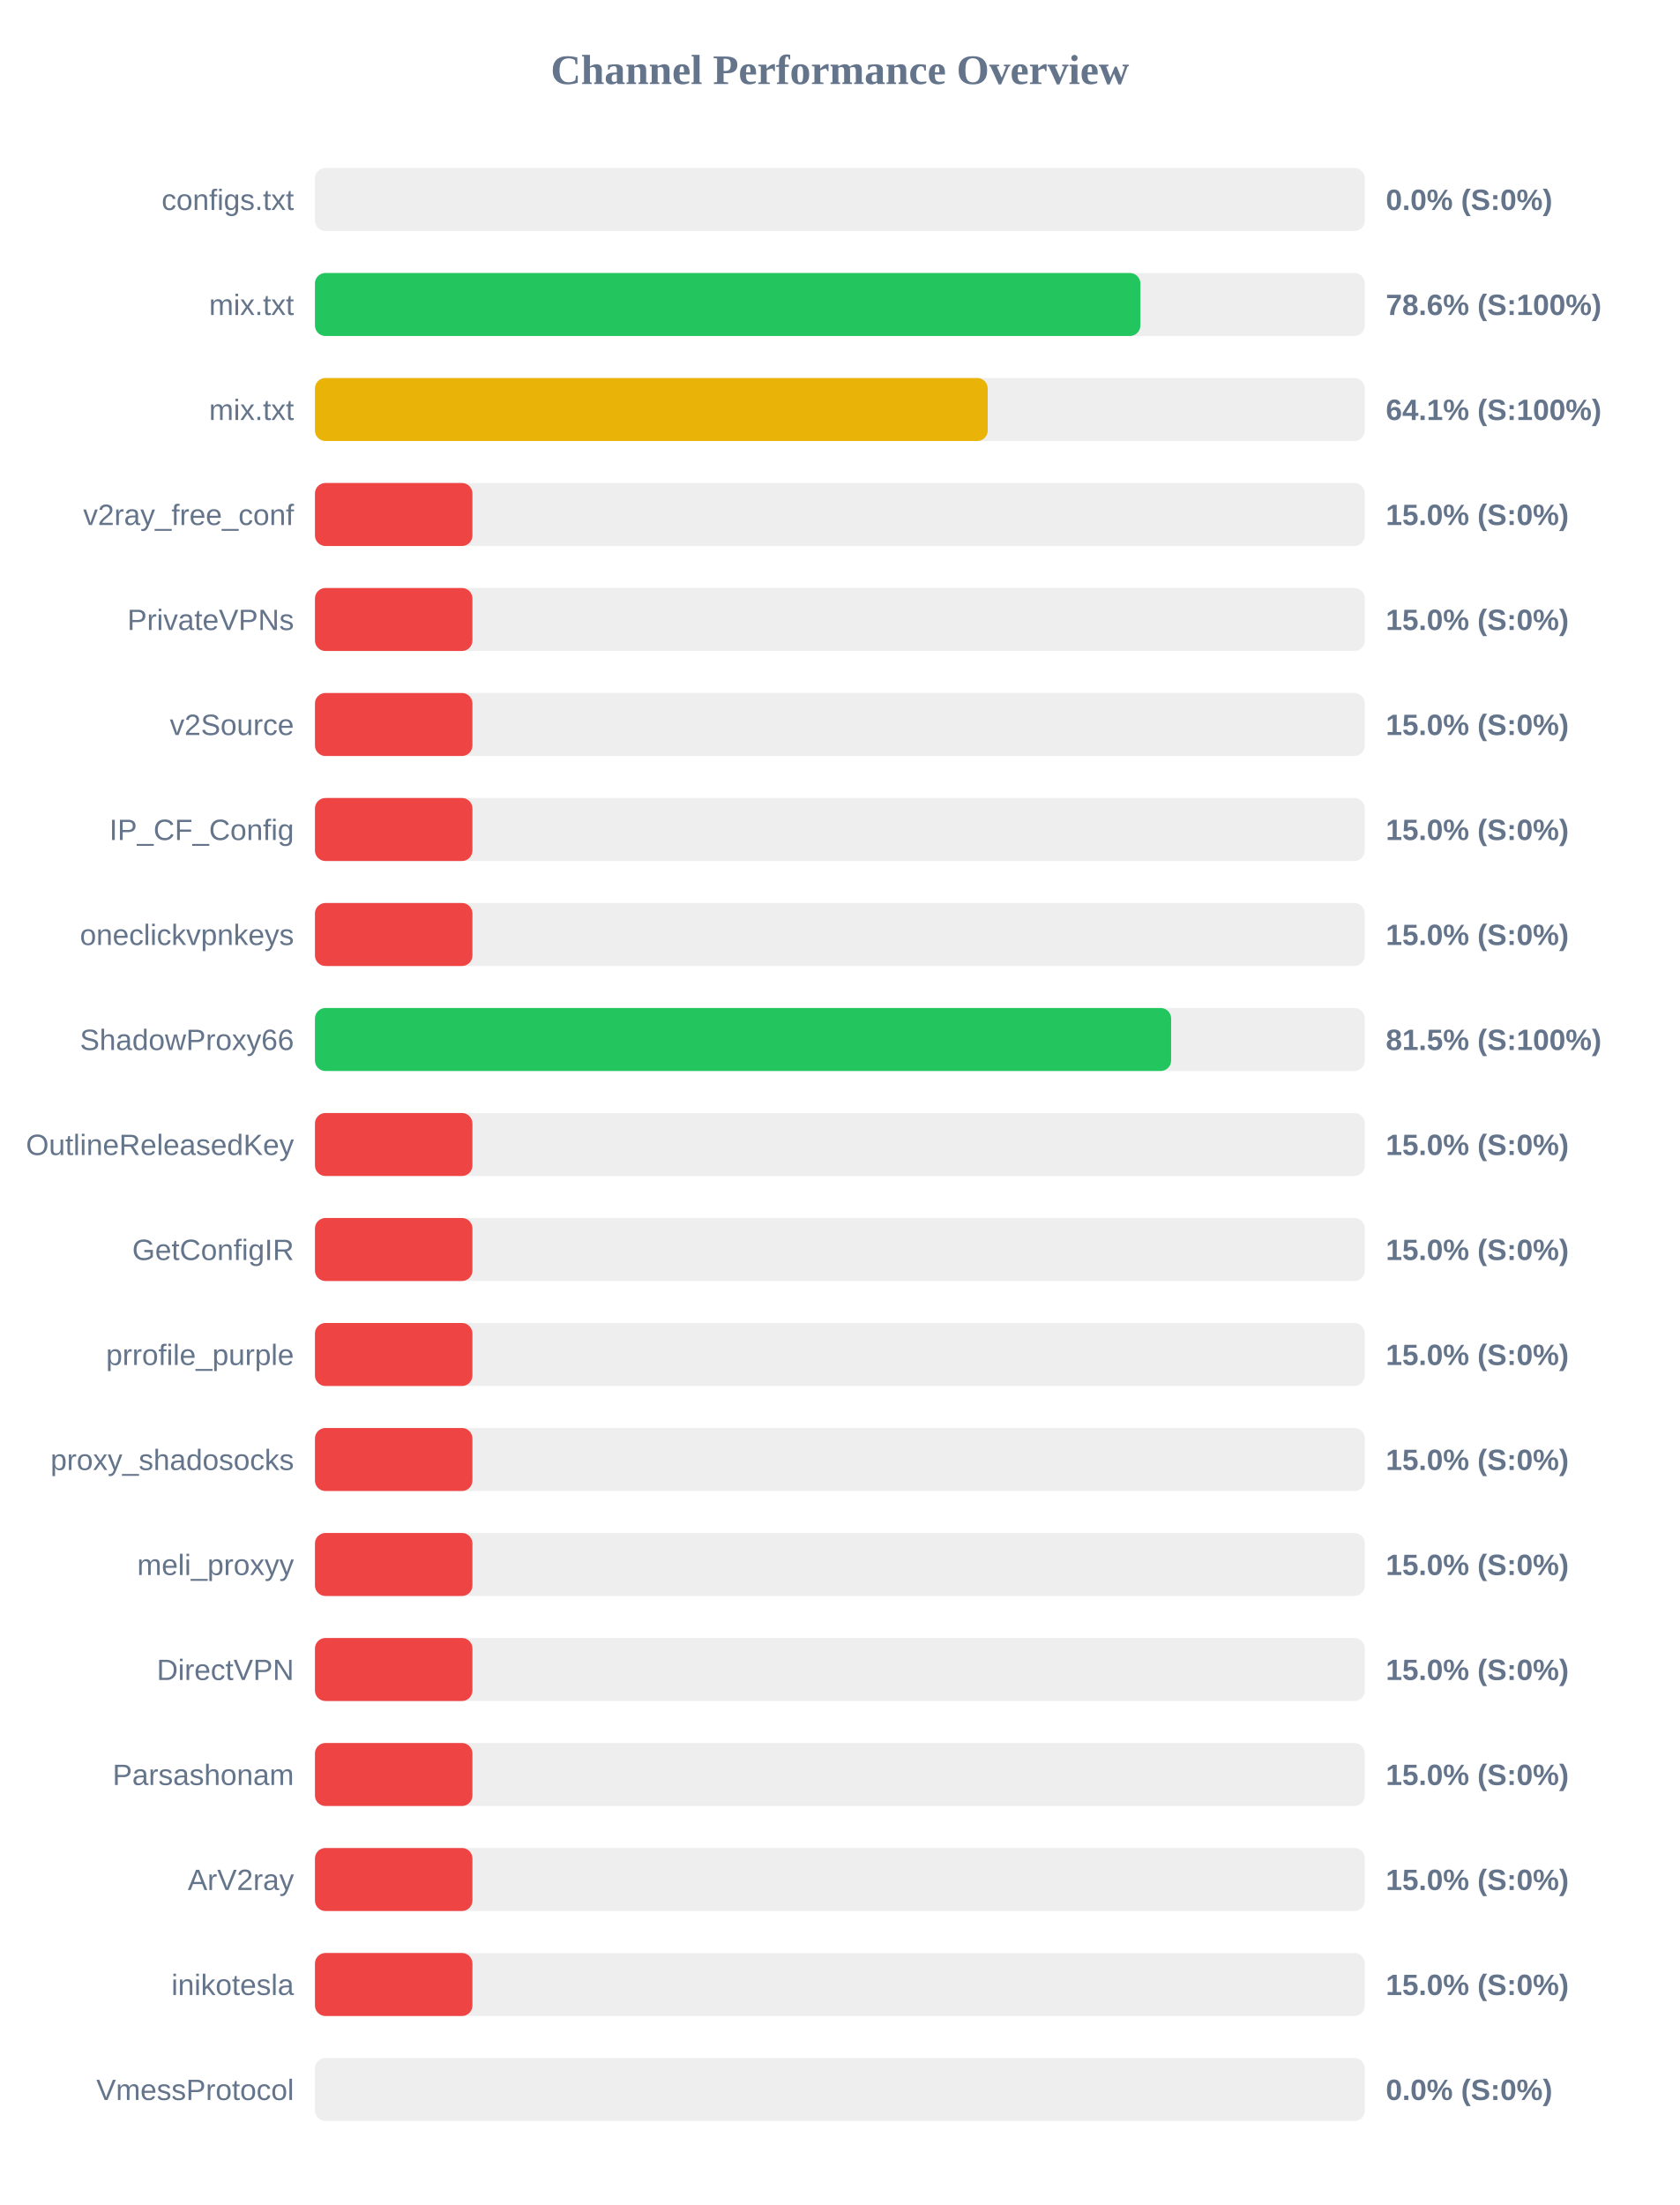
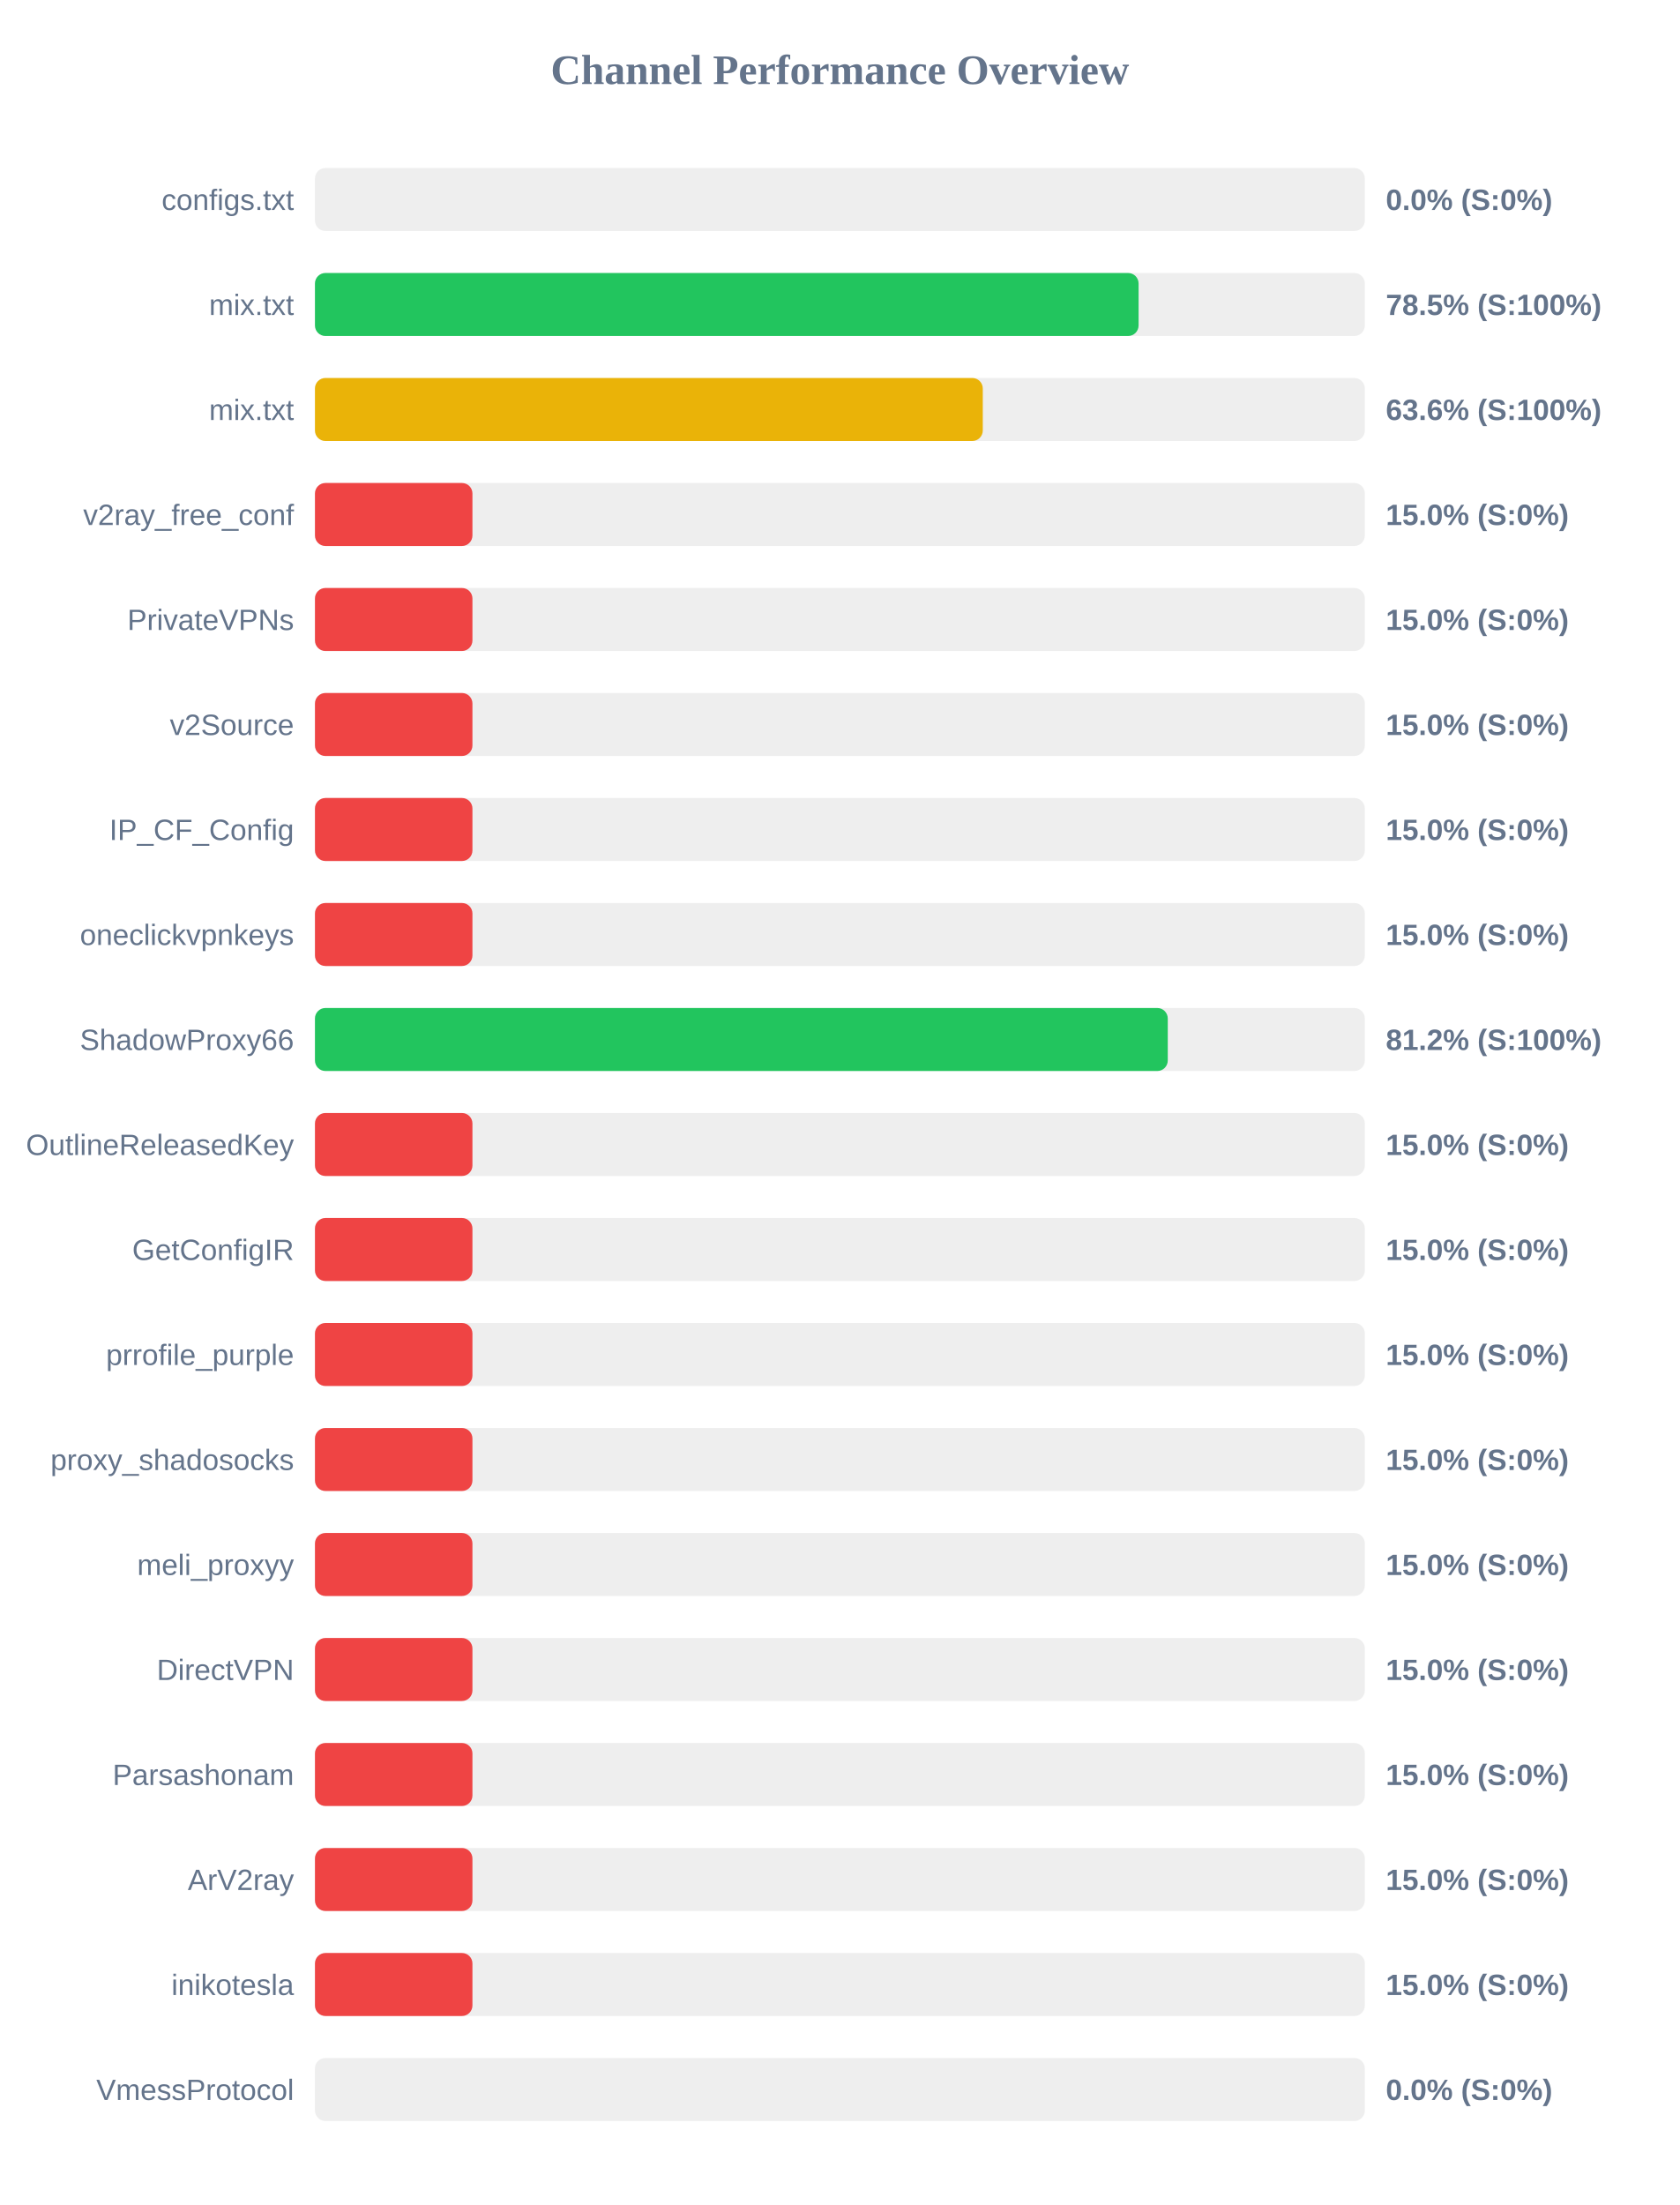
<svg xmlns="http://www.w3.org/2000/svg" width="800" height="1050" version="1.1">
  <style>
        .row { font: 14px Arial; fill: #64748b; }
        .score { font: bold 14px Arial; fill: #64748b; }
    </style>
  <text x="400" y="40" text-anchor="middle" font-size="20px" font-weight="bold" fill="#64748b">Channel Performance Overview</text>
  <rect x="150" y="80" width="500" height="30" fill="#eee" rx="5" />
  <rect x="150" y="80" width="0.0" height="30" fill="#ef4444" rx="5" />
  <text x="140" y="100" text-anchor="end" class="row">configs.txt</text>
  <text x="660" y="100" text-anchor="start" class="score">0.0% (S:0%)</text>
  <rect x="150" y="130" width="500" height="30" fill="#eee" rx="5" />
-   <rect x="150" y="130" width="393.1" height="30" fill="#22c55e" rx="5" />
+   <rect x="150" y="130" width="392.25" height="30" fill="#22c55e" rx="5" />
  <text x="140" y="150" text-anchor="end" class="row">mix.txt</text>
-   <text x="660" y="150" text-anchor="start" class="score">78.6% (S:100%)</text>
+   <text x="660" y="150" text-anchor="start" class="score">78.5% (S:100%)</text>
  <rect x="150" y="180" width="500" height="30" fill="#eee" rx="5" />
-   <rect x="150" y="180" width="320.4" height="30" fill="#eab308" rx="5" />
+   <rect x="150" y="180" width="318.05" height="30" fill="#eab308" rx="5" />
  <text x="140" y="200" text-anchor="end" class="row">mix.txt</text>
-   <text x="660" y="200" text-anchor="start" class="score">64.1% (S:100%)</text>
+   <text x="660" y="200" text-anchor="start" class="score">63.6% (S:100%)</text>
  <rect x="150" y="230" width="500" height="30" fill="#eee" rx="5" />
  <rect x="150" y="230" width="75.0" height="30" fill="#ef4444" rx="5" />
  <text x="140" y="250" text-anchor="end" class="row">v2ray_free_conf</text>
  <text x="660" y="250" text-anchor="start" class="score">15.0% (S:0%)</text>
  <rect x="150" y="280" width="500" height="30" fill="#eee" rx="5" />
  <rect x="150" y="280" width="75.0" height="30" fill="#ef4444" rx="5" />
  <text x="140" y="300" text-anchor="end" class="row">PrivateVPNs</text>
  <text x="660" y="300" text-anchor="start" class="score">15.0% (S:0%)</text>
  <rect x="150" y="330" width="500" height="30" fill="#eee" rx="5" />
  <rect x="150" y="330" width="75.0" height="30" fill="#ef4444" rx="5" />
  <text x="140" y="350" text-anchor="end" class="row">v2Source</text>
  <text x="660" y="350" text-anchor="start" class="score">15.0% (S:0%)</text>
  <rect x="150" y="380" width="500" height="30" fill="#eee" rx="5" />
  <rect x="150" y="380" width="75.0" height="30" fill="#ef4444" rx="5" />
  <text x="140" y="400" text-anchor="end" class="row">IP_CF_Config</text>
  <text x="660" y="400" text-anchor="start" class="score">15.0% (S:0%)</text>
  <rect x="150" y="430" width="500" height="30" fill="#eee" rx="5" />
  <rect x="150" y="430" width="75.0" height="30" fill="#ef4444" rx="5" />
  <text x="140" y="450" text-anchor="end" class="row">oneclickvpnkeys</text>
  <text x="660" y="450" text-anchor="start" class="score">15.0% (S:0%)</text>
  <rect x="150" y="480" width="500" height="30" fill="#eee" rx="5" />
-   <rect x="150" y="480" width="407.75" height="30" fill="#22c55e" rx="5" />
+   <rect x="150" y="480" width="406.15" height="30" fill="#22c55e" rx="5" />
  <text x="140" y="500" text-anchor="end" class="row">ShadowProxy66</text>
-   <text x="660" y="500" text-anchor="start" class="score">81.5% (S:100%)</text>
+   <text x="660" y="500" text-anchor="start" class="score">81.2% (S:100%)</text>
  <rect x="150" y="530" width="500" height="30" fill="#eee" rx="5" />
  <rect x="150" y="530" width="75.0" height="30" fill="#ef4444" rx="5" />
  <text x="140" y="550" text-anchor="end" class="row">OutlineReleasedKey</text>
  <text x="660" y="550" text-anchor="start" class="score">15.0% (S:0%)</text>
  <rect x="150" y="580" width="500" height="30" fill="#eee" rx="5" />
  <rect x="150" y="580" width="75.0" height="30" fill="#ef4444" rx="5" />
  <text x="140" y="600" text-anchor="end" class="row">GetConfigIR</text>
  <text x="660" y="600" text-anchor="start" class="score">15.0% (S:0%)</text>
  <rect x="150" y="630" width="500" height="30" fill="#eee" rx="5" />
  <rect x="150" y="630" width="75.0" height="30" fill="#ef4444" rx="5" />
  <text x="140" y="650" text-anchor="end" class="row">prrofile_purple</text>
  <text x="660" y="650" text-anchor="start" class="score">15.0% (S:0%)</text>
  <rect x="150" y="680" width="500" height="30" fill="#eee" rx="5" />
  <rect x="150" y="680" width="75.0" height="30" fill="#ef4444" rx="5" />
  <text x="140" y="700" text-anchor="end" class="row">proxy_shadosocks</text>
  <text x="660" y="700" text-anchor="start" class="score">15.0% (S:0%)</text>
  <rect x="150" y="730" width="500" height="30" fill="#eee" rx="5" />
  <rect x="150" y="730" width="75.0" height="30" fill="#ef4444" rx="5" />
  <text x="140" y="750" text-anchor="end" class="row">meli_proxyy</text>
  <text x="660" y="750" text-anchor="start" class="score">15.0% (S:0%)</text>
  <rect x="150" y="780" width="500" height="30" fill="#eee" rx="5" />
  <rect x="150" y="780" width="75.0" height="30" fill="#ef4444" rx="5" />
  <text x="140" y="800" text-anchor="end" class="row">DirectVPN</text>
  <text x="660" y="800" text-anchor="start" class="score">15.0% (S:0%)</text>
  <rect x="150" y="830" width="500" height="30" fill="#eee" rx="5" />
  <rect x="150" y="830" width="75.0" height="30" fill="#ef4444" rx="5" />
  <text x="140" y="850" text-anchor="end" class="row">Parsashonam</text>
  <text x="660" y="850" text-anchor="start" class="score">15.0% (S:0%)</text>
  <rect x="150" y="880" width="500" height="30" fill="#eee" rx="5" />
  <rect x="150" y="880" width="75.0" height="30" fill="#ef4444" rx="5" />
  <text x="140" y="900" text-anchor="end" class="row">ArV2ray</text>
  <text x="660" y="900" text-anchor="start" class="score">15.0% (S:0%)</text>
  <rect x="150" y="930" width="500" height="30" fill="#eee" rx="5" />
  <rect x="150" y="930" width="75.0" height="30" fill="#ef4444" rx="5" />
  <text x="140" y="950" text-anchor="end" class="row">inikotesla</text>
  <text x="660" y="950" text-anchor="start" class="score">15.0% (S:0%)</text>
  <rect x="150" y="980" width="500" height="30" fill="#eee" rx="5" />
  <rect x="150" y="980" width="0.0" height="30" fill="#ef4444" rx="5" />
  <text x="140" y="1000" text-anchor="end" class="row">VmessProtocol</text>
  <text x="660" y="1000" text-anchor="start" class="score">0.0% (S:0%)</text>
</svg>
